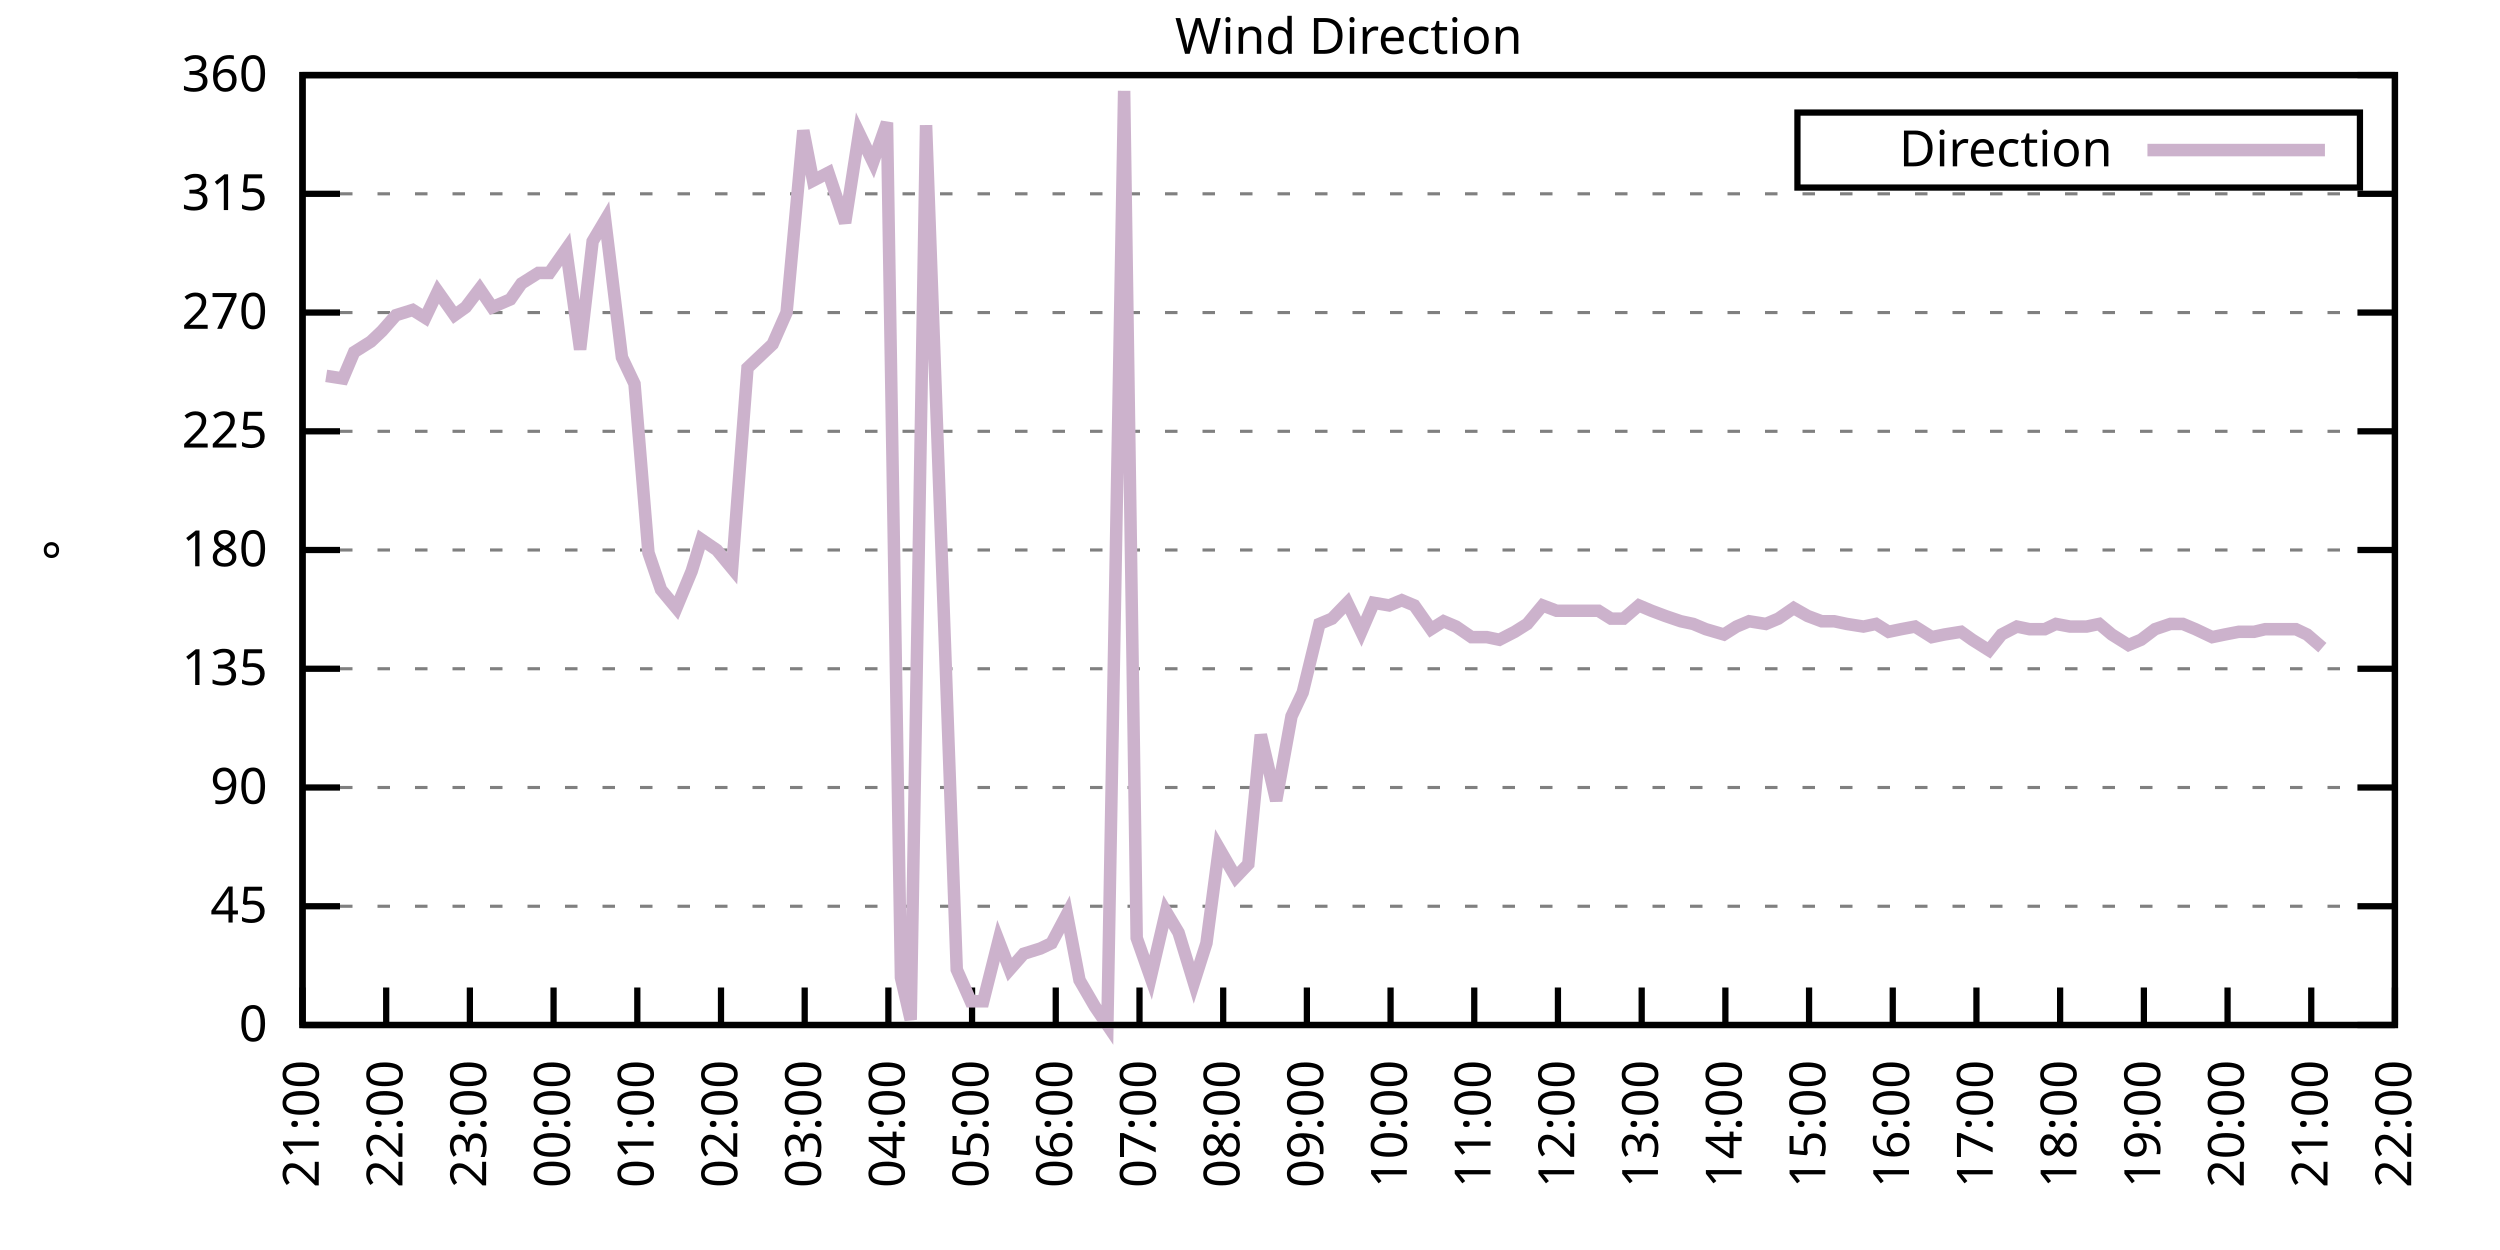
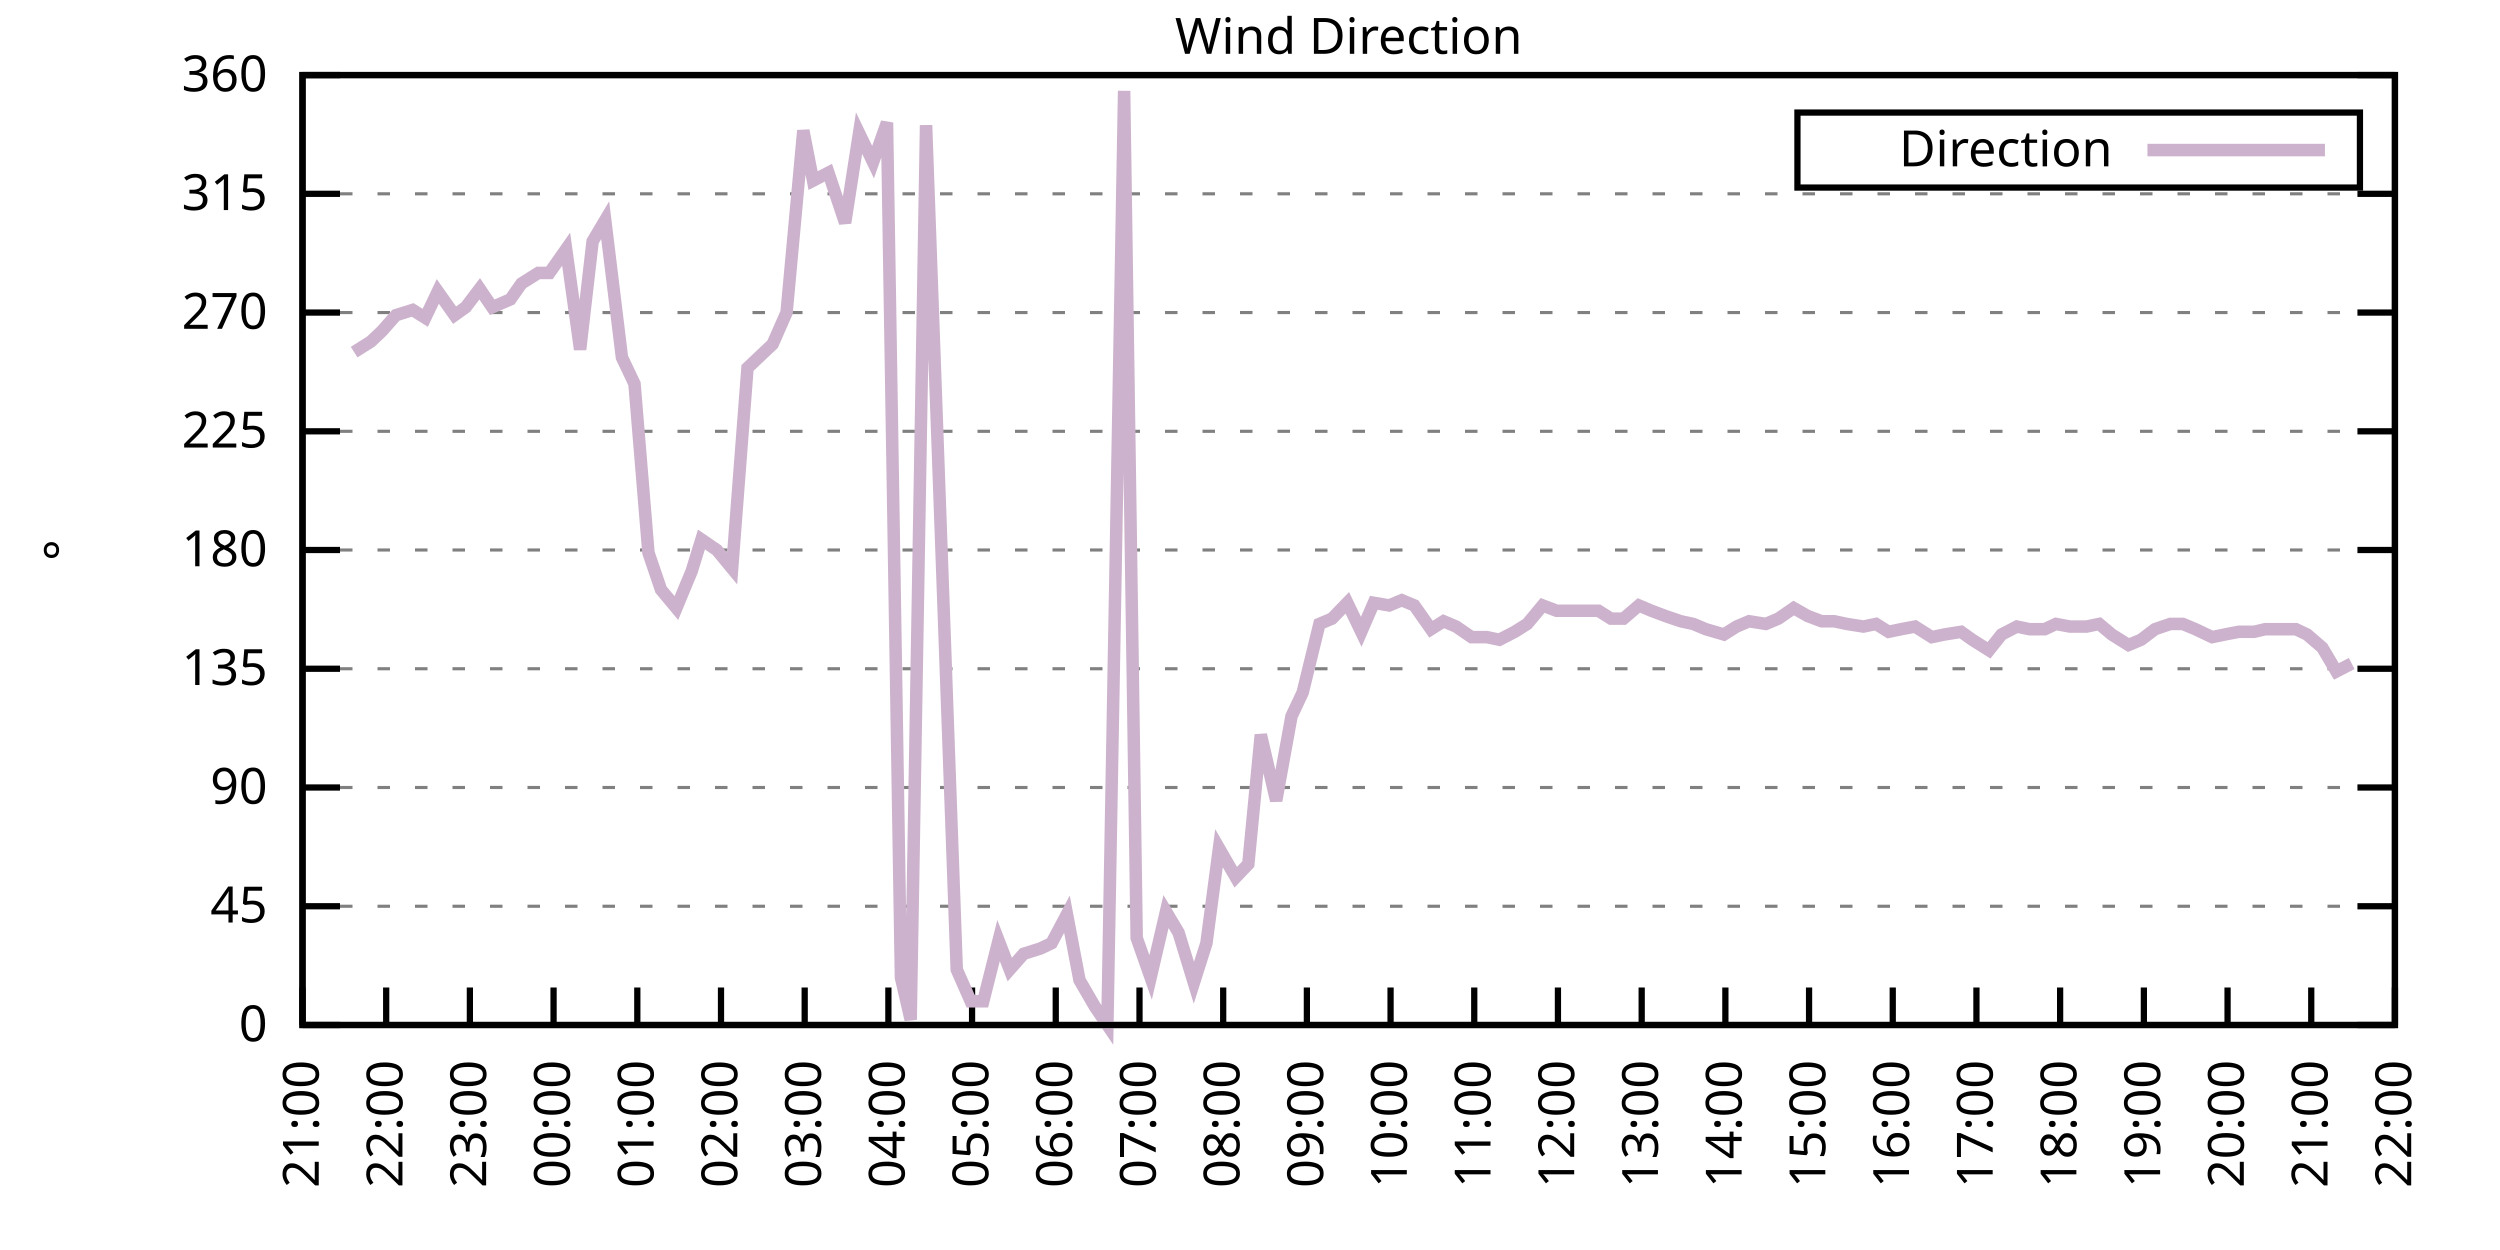
<svg xmlns="http://www.w3.org/2000/svg" xmlns:xlink="http://www.w3.org/1999/xlink" width="400" height="200" viewBox="0 0 400 200">
  <g id="gnuplot_canvas">
    <rect x="0" y="0" width="400" height="200" fill="none" />
    <defs>
      <circle id="gpDot" r="0.5" stroke-width="0.5" stroke="currentColor" />
      <path id="gpPt0" stroke-width="0.333" stroke="currentColor" d="M-1,0 h2 M0,-1 v2" />
      <path id="gpPt1" stroke-width="0.333" stroke="currentColor" d="M-1,-1 L1,1 M1,-1 L-1,1" />
      <path id="gpPt2" stroke-width="0.333" stroke="currentColor" d="M-1,0 L1,0 M0,-1 L0,1 M-1,-1 L1,1 M-1,1 L1,-1" />
      <rect id="gpPt3" stroke-width="0.333" stroke="currentColor" x="-1" y="-1" width="2" height="2" />
      <rect id="gpPt4" stroke-width="0.333" stroke="currentColor" fill="currentColor" x="-1" y="-1" width="2" height="2" />
      <circle id="gpPt5" stroke-width="0.333" stroke="currentColor" cx="0" cy="0" r="1" />
      <use xlink:href="#gpPt5" id="gpPt6" fill="currentColor" stroke="none" />
      <path id="gpPt7" stroke-width="0.333" stroke="currentColor" d="M0,-1.33 L-1.33,0.67 L1.33,0.67 z" />
      <use xlink:href="#gpPt7" id="gpPt8" fill="currentColor" stroke="none" />
      <use xlink:href="#gpPt7" id="gpPt9" stroke="currentColor" transform="rotate(180)" />
      <use xlink:href="#gpPt9" id="gpPt10" fill="currentColor" stroke="none" />
      <use xlink:href="#gpPt3" id="gpPt11" stroke="currentColor" transform="rotate(45)" />
      <use xlink:href="#gpPt11" id="gpPt12" fill="currentColor" stroke="none" />
      <path id="gpPt13" stroke-width="0.333" stroke="currentColor" d="M0,1.330 L1.265,0.411 L0.782,-1.067 L-0.782,-1.076 L-1.265,0.411 z" />
      <use xlink:href="#gpPt13" id="gpPt14" fill="currentColor" stroke="none" />
      <filter id="textbox" filterUnits="objectBoundingBox" x="0" y="0" height="1" width="1">
        <feFlood flood-color="white" flood-opacity="1" result="bgnd" />
        <feComposite in="SourceGraphic" in2="bgnd" operator="atop" />
      </filter>
      <filter id="greybox" filterUnits="objectBoundingBox" x="0" y="0" height="1" width="1">
        <feFlood flood-color="lightgrey" flood-opacity="1" result="grey" />
        <feComposite in="SourceGraphic" in2="grey" operator="atop" />
      </filter>
    </defs>
    <g fill="none" color="white" stroke="currentColor" stroke-width="1.00" stroke-linecap="butt" stroke-linejoin="miter">
</g>
    <g fill="none" color="black" stroke="currentColor" stroke-width="1.00" stroke-linecap="butt" stroke-linejoin="miter">
      <g stroke="none" shape-rendering="crispEdges">
        <polygon fill="rgb(255, 255, 255)" points="48.40,164.00 383.18,164.00 383.18,12.02 48.40,12.02 " />
      </g>
    </g>
    <g fill="none" color="black" stroke="currentColor" stroke-width="1.00" stroke-linecap="butt" stroke-linejoin="miter">
</g>
    <g fill="none" color="black" stroke="black" stroke-width="0.50" stroke-linecap="butt" stroke-linejoin="miter">
</g>
    <g fill="none" color="gray" stroke="currentColor" stroke-width="0.50" stroke-linecap="butt" stroke-linejoin="miter">
      <path stroke="gray" stroke-dasharray="2,4" class="gridline" d="M48.40,164.00 L383.19,164.00  " />
    </g>
    <g fill="none" color="gray" stroke="gray" stroke-width="1.00" stroke-linecap="butt" stroke-linejoin="miter">
</g>
    <g fill="none" color="black" stroke="currentColor" stroke-width="1.00" stroke-linecap="butt" stroke-linejoin="miter">
      <path stroke="black" d="M48.40,164.00 L54.40,164.00 M383.19,164.00 L377.19,164.00  " />
      <g transform="translate(42.80,166.60)" stroke="none" fill="black" font-family="Sans" font-size="8.00" text-anchor="end">
        <text>
          <tspan font-family="Sans"> 0</tspan>
        </text>
      </g>
    </g>
    <g fill="none" color="black" stroke="currentColor" stroke-width="1.00" stroke-linecap="butt" stroke-linejoin="miter">
</g>
    <g fill="none" color="black" stroke="black" stroke-width="0.50" stroke-linecap="butt" stroke-linejoin="miter">
</g>
    <g fill="none" color="gray" stroke="currentColor" stroke-width="0.50" stroke-linecap="butt" stroke-linejoin="miter">
      <path stroke="gray" stroke-dasharray="2,4" class="gridline" d="M48.40,145.00 L383.19,145.00  " />
    </g>
    <g fill="none" color="gray" stroke="gray" stroke-width="1.00" stroke-linecap="butt" stroke-linejoin="miter">
</g>
    <g fill="none" color="black" stroke="currentColor" stroke-width="1.00" stroke-linecap="butt" stroke-linejoin="miter">
      <path stroke="black" d="M48.40,145.00 L54.40,145.00 M383.19,145.00 L377.19,145.00  " />
      <g transform="translate(42.80,147.60)" stroke="none" fill="black" font-family="Sans" font-size="8.00" text-anchor="end">
        <text>
          <tspan font-family="Sans"> 45</tspan>
        </text>
      </g>
    </g>
    <g fill="none" color="black" stroke="currentColor" stroke-width="1.00" stroke-linecap="butt" stroke-linejoin="miter">
</g>
    <g fill="none" color="black" stroke="black" stroke-width="0.50" stroke-linecap="butt" stroke-linejoin="miter">
</g>
    <g fill="none" color="gray" stroke="currentColor" stroke-width="0.50" stroke-linecap="butt" stroke-linejoin="miter">
      <path stroke="gray" stroke-dasharray="2,4" class="gridline" d="M48.40,126.00 L383.19,126.00  " />
    </g>
    <g fill="none" color="gray" stroke="gray" stroke-width="1.00" stroke-linecap="butt" stroke-linejoin="miter">
</g>
    <g fill="none" color="black" stroke="currentColor" stroke-width="1.00" stroke-linecap="butt" stroke-linejoin="miter">
      <path stroke="black" d="M48.40,126.00 L54.40,126.00 M383.19,126.00 L377.19,126.00  " />
      <g transform="translate(42.80,128.60)" stroke="none" fill="black" font-family="Sans" font-size="8.00" text-anchor="end">
        <text>
          <tspan font-family="Sans"> 90</tspan>
        </text>
      </g>
    </g>
    <g fill="none" color="black" stroke="currentColor" stroke-width="1.00" stroke-linecap="butt" stroke-linejoin="miter">
</g>
    <g fill="none" color="black" stroke="black" stroke-width="0.50" stroke-linecap="butt" stroke-linejoin="miter">
</g>
    <g fill="none" color="gray" stroke="currentColor" stroke-width="0.50" stroke-linecap="butt" stroke-linejoin="miter">
      <path stroke="gray" stroke-dasharray="2,4" class="gridline" d="M48.40,107.00 L383.19,107.00  " />
    </g>
    <g fill="none" color="gray" stroke="gray" stroke-width="1.00" stroke-linecap="butt" stroke-linejoin="miter">
</g>
    <g fill="none" color="black" stroke="currentColor" stroke-width="1.00" stroke-linecap="butt" stroke-linejoin="miter">
      <path stroke="black" d="M48.40,107.00 L54.40,107.00 M383.19,107.00 L377.19,107.00  " />
      <g transform="translate(42.80,109.60)" stroke="none" fill="black" font-family="Sans" font-size="8.00" text-anchor="end">
        <text>
          <tspan font-family="Sans"> 135</tspan>
        </text>
      </g>
    </g>
    <g fill="none" color="black" stroke="currentColor" stroke-width="1.00" stroke-linecap="butt" stroke-linejoin="miter">
</g>
    <g fill="none" color="black" stroke="black" stroke-width="0.50" stroke-linecap="butt" stroke-linejoin="miter">
</g>
    <g fill="none" color="gray" stroke="currentColor" stroke-width="0.50" stroke-linecap="butt" stroke-linejoin="miter">
      <path stroke="gray" stroke-dasharray="2,4" class="gridline" d="M48.40,88.00 L383.19,88.00  " />
    </g>
    <g fill="none" color="gray" stroke="gray" stroke-width="1.00" stroke-linecap="butt" stroke-linejoin="miter">
</g>
    <g fill="none" color="black" stroke="currentColor" stroke-width="1.00" stroke-linecap="butt" stroke-linejoin="miter">
      <path stroke="black" d="M48.40,88.00 L54.40,88.00 M383.19,88.00 L377.19,88.00  " />
      <g transform="translate(42.80,90.60)" stroke="none" fill="black" font-family="Sans" font-size="8.00" text-anchor="end">
        <text>
          <tspan font-family="Sans"> 180</tspan>
        </text>
      </g>
    </g>
    <g fill="none" color="black" stroke="currentColor" stroke-width="1.00" stroke-linecap="butt" stroke-linejoin="miter">
</g>
    <g fill="none" color="black" stroke="black" stroke-width="0.50" stroke-linecap="butt" stroke-linejoin="miter">
</g>
    <g fill="none" color="gray" stroke="currentColor" stroke-width="0.50" stroke-linecap="butt" stroke-linejoin="miter">
      <path stroke="gray" stroke-dasharray="2,4" class="gridline" d="M48.40,69.01 L383.19,69.01  " />
    </g>
    <g fill="none" color="gray" stroke="gray" stroke-width="1.00" stroke-linecap="butt" stroke-linejoin="miter">
</g>
    <g fill="none" color="black" stroke="currentColor" stroke-width="1.00" stroke-linecap="butt" stroke-linejoin="miter">
      <path stroke="black" d="M48.40,69.01 L54.40,69.01 M383.19,69.01 L377.19,69.01  " />
      <g transform="translate(42.80,71.61)" stroke="none" fill="black" font-family="Sans" font-size="8.00" text-anchor="end">
        <text>
          <tspan font-family="Sans"> 225</tspan>
        </text>
      </g>
    </g>
    <g fill="none" color="black" stroke="currentColor" stroke-width="1.00" stroke-linecap="butt" stroke-linejoin="miter">
</g>
    <g fill="none" color="black" stroke="black" stroke-width="0.50" stroke-linecap="butt" stroke-linejoin="miter">
</g>
    <g fill="none" color="gray" stroke="currentColor" stroke-width="0.50" stroke-linecap="butt" stroke-linejoin="miter">
      <path stroke="gray" stroke-dasharray="2,4" class="gridline" d="M48.40,50.01 L383.19,50.01  " />
    </g>
    <g fill="none" color="gray" stroke="gray" stroke-width="1.00" stroke-linecap="butt" stroke-linejoin="miter">
</g>
    <g fill="none" color="black" stroke="currentColor" stroke-width="1.00" stroke-linecap="butt" stroke-linejoin="miter">
      <path stroke="black" d="M48.40,50.01 L54.40,50.01 M383.19,50.01 L377.19,50.01  " />
      <g transform="translate(42.80,52.61)" stroke="none" fill="black" font-family="Sans" font-size="8.00" text-anchor="end">
        <text>
          <tspan font-family="Sans"> 270</tspan>
        </text>
      </g>
    </g>
    <g fill="none" color="black" stroke="currentColor" stroke-width="1.00" stroke-linecap="butt" stroke-linejoin="miter">
</g>
    <g fill="none" color="black" stroke="black" stroke-width="0.50" stroke-linecap="butt" stroke-linejoin="miter">
</g>
    <g fill="none" color="gray" stroke="currentColor" stroke-width="0.50" stroke-linecap="butt" stroke-linejoin="miter">
      <path stroke="gray" stroke-dasharray="2,4" class="gridline" d="M48.40,31.01 L383.19,31.01  " />
    </g>
    <g fill="none" color="gray" stroke="gray" stroke-width="1.00" stroke-linecap="butt" stroke-linejoin="miter">
</g>
    <g fill="none" color="black" stroke="currentColor" stroke-width="1.00" stroke-linecap="butt" stroke-linejoin="miter">
      <path stroke="black" d="M48.40,31.01 L54.40,31.01 M383.19,31.01 L377.19,31.01  " />
      <g transform="translate(42.80,33.61)" stroke="none" fill="black" font-family="Sans" font-size="8.00" text-anchor="end">
        <text>
          <tspan font-family="Sans"> 315</tspan>
        </text>
      </g>
    </g>
    <g fill="none" color="black" stroke="currentColor" stroke-width="1.00" stroke-linecap="butt" stroke-linejoin="miter">
</g>
    <g fill="none" color="black" stroke="black" stroke-width="0.50" stroke-linecap="butt" stroke-linejoin="miter">
</g>
    <g fill="none" color="gray" stroke="currentColor" stroke-width="0.50" stroke-linecap="butt" stroke-linejoin="miter">
      <path stroke="gray" stroke-dasharray="2,4" class="gridline" d="M48.40,12.01 L383.19,12.01  " />
    </g>
    <g fill="none" color="gray" stroke="gray" stroke-width="1.00" stroke-linecap="butt" stroke-linejoin="miter">
</g>
    <g fill="none" color="black" stroke="currentColor" stroke-width="1.00" stroke-linecap="butt" stroke-linejoin="miter">
      <path stroke="black" d="M48.40,12.01 L54.40,12.01 M383.19,12.01 L377.19,12.01  " />
      <g transform="translate(42.80,14.61)" stroke="none" fill="black" font-family="Sans" font-size="8.00" text-anchor="end">
        <text>
          <tspan font-family="Sans"> 360</tspan>
        </text>
      </g>
    </g>
    <g fill="none" color="black" stroke="currentColor" stroke-width="1.00" stroke-linecap="butt" stroke-linejoin="miter">
      <path stroke="black" d="M48.40,164.00 L48.40,158.00  " />
      <g transform="translate(51.00,169.60) rotate(270.00)" stroke="none" fill="black" font-family="Sans" font-size="8.00" text-anchor="end">
        <text>
          <tspan font-family="Sans">21:00</tspan>
        </text>
      </g>
    </g>
    <g fill="none" color="black" stroke="currentColor" stroke-width="1.00" stroke-linecap="butt" stroke-linejoin="miter">
      <path stroke="black" d="M61.79,164.00 L61.79,158.00  " />
      <g transform="translate(64.39,169.60) rotate(270.00)" stroke="none" fill="black" font-family="Sans" font-size="8.00" text-anchor="end">
        <text>
          <tspan font-family="Sans">22:00</tspan>
        </text>
      </g>
    </g>
    <g fill="none" color="black" stroke="currentColor" stroke-width="1.00" stroke-linecap="butt" stroke-linejoin="miter">
      <path stroke="black" d="M75.18,164.00 L75.18,158.00  " />
      <g transform="translate(77.78,169.60) rotate(270.00)" stroke="none" fill="black" font-family="Sans" font-size="8.00" text-anchor="end">
        <text>
          <tspan font-family="Sans">23:00</tspan>
        </text>
      </g>
    </g>
    <g fill="none" color="black" stroke="currentColor" stroke-width="1.00" stroke-linecap="butt" stroke-linejoin="miter">
      <path stroke="black" d="M88.57,164.00 L88.57,158.00  " />
      <g transform="translate(91.17,169.60) rotate(270.00)" stroke="none" fill="black" font-family="Sans" font-size="8.00" text-anchor="end">
        <text>
          <tspan font-family="Sans">00:00</tspan>
        </text>
      </g>
    </g>
    <g fill="none" color="black" stroke="currentColor" stroke-width="1.00" stroke-linecap="butt" stroke-linejoin="miter">
      <path stroke="black" d="M101.97,164.00 L101.97,158.00  " />
      <g transform="translate(104.57,169.60) rotate(270.00)" stroke="none" fill="black" font-family="Sans" font-size="8.00" text-anchor="end">
        <text>
          <tspan font-family="Sans">01:00</tspan>
        </text>
      </g>
    </g>
    <g fill="none" color="black" stroke="currentColor" stroke-width="1.00" stroke-linecap="butt" stroke-linejoin="miter">
      <path stroke="black" d="M115.36,164.00 L115.36,158.00  " />
      <g transform="translate(117.96,169.60) rotate(270.00)" stroke="none" fill="black" font-family="Sans" font-size="8.00" text-anchor="end">
        <text>
          <tspan font-family="Sans">02:00</tspan>
        </text>
      </g>
    </g>
    <g fill="none" color="black" stroke="currentColor" stroke-width="1.00" stroke-linecap="butt" stroke-linejoin="miter">
      <path stroke="black" d="M128.75,164.00 L128.75,158.00  " />
      <g transform="translate(131.35,169.60) rotate(270.00)" stroke="none" fill="black" font-family="Sans" font-size="8.00" text-anchor="end">
        <text>
          <tspan font-family="Sans">03:00</tspan>
        </text>
      </g>
    </g>
    <g fill="none" color="black" stroke="currentColor" stroke-width="1.00" stroke-linecap="butt" stroke-linejoin="miter">
      <path stroke="black" d="M142.14,164.00 L142.14,158.00  " />
      <g transform="translate(144.74,169.60) rotate(270.00)" stroke="none" fill="black" font-family="Sans" font-size="8.00" text-anchor="end">
        <text>
          <tspan font-family="Sans">04:00</tspan>
        </text>
      </g>
    </g>
    <g fill="none" color="black" stroke="currentColor" stroke-width="1.00" stroke-linecap="butt" stroke-linejoin="miter">
      <path stroke="black" d="M155.53,164.00 L155.53,158.00  " />
      <g transform="translate(158.13,169.60) rotate(270.00)" stroke="none" fill="black" font-family="Sans" font-size="8.00" text-anchor="end">
        <text>
          <tspan font-family="Sans">05:00</tspan>
        </text>
      </g>
    </g>
    <g fill="none" color="black" stroke="currentColor" stroke-width="1.00" stroke-linecap="butt" stroke-linejoin="miter">
      <path stroke="black" d="M168.92,164.00 L168.92,158.00  " />
      <g transform="translate(171.52,169.60) rotate(270.00)" stroke="none" fill="black" font-family="Sans" font-size="8.00" text-anchor="end">
        <text>
          <tspan font-family="Sans">06:00</tspan>
        </text>
      </g>
    </g>
    <g fill="none" color="black" stroke="currentColor" stroke-width="1.00" stroke-linecap="butt" stroke-linejoin="miter">
      <path stroke="black" d="M182.32,164.00 L182.32,158.00  " />
      <g transform="translate(184.92,169.60) rotate(270.00)" stroke="none" fill="black" font-family="Sans" font-size="8.00" text-anchor="end">
        <text>
          <tspan font-family="Sans">07:00</tspan>
        </text>
      </g>
    </g>
    <g fill="none" color="black" stroke="currentColor" stroke-width="1.00" stroke-linecap="butt" stroke-linejoin="miter">
      <path stroke="black" d="M195.71,164.00 L195.71,158.00  " />
      <g transform="translate(198.31,169.60) rotate(270.00)" stroke="none" fill="black" font-family="Sans" font-size="8.00" text-anchor="end">
        <text>
          <tspan font-family="Sans">08:00</tspan>
        </text>
      </g>
    </g>
    <g fill="none" color="black" stroke="currentColor" stroke-width="1.00" stroke-linecap="butt" stroke-linejoin="miter">
      <path stroke="black" d="M209.10,164.00 L209.10,158.00  " />
      <g transform="translate(211.70,169.60) rotate(270.00)" stroke="none" fill="black" font-family="Sans" font-size="8.00" text-anchor="end">
        <text>
          <tspan font-family="Sans">09:00</tspan>
        </text>
      </g>
    </g>
    <g fill="none" color="black" stroke="currentColor" stroke-width="1.00" stroke-linecap="butt" stroke-linejoin="miter">
      <path stroke="black" d="M222.49,164.00 L222.49,158.00  " />
      <g transform="translate(225.09,169.60) rotate(270.00)" stroke="none" fill="black" font-family="Sans" font-size="8.00" text-anchor="end">
        <text>
          <tspan font-family="Sans">10:00</tspan>
        </text>
      </g>
    </g>
    <g fill="none" color="black" stroke="currentColor" stroke-width="1.00" stroke-linecap="butt" stroke-linejoin="miter">
      <path stroke="black" d="M235.88,164.00 L235.88,158.00  " />
      <g transform="translate(238.48,169.60) rotate(270.00)" stroke="none" fill="black" font-family="Sans" font-size="8.00" text-anchor="end">
        <text>
          <tspan font-family="Sans">11:00</tspan>
        </text>
      </g>
    </g>
    <g fill="none" color="black" stroke="currentColor" stroke-width="1.00" stroke-linecap="butt" stroke-linejoin="miter">
      <path stroke="black" d="M249.27,164.00 L249.27,158.00  " />
      <g transform="translate(251.87,169.60) rotate(270.00)" stroke="none" fill="black" font-family="Sans" font-size="8.00" text-anchor="end">
        <text>
          <tspan font-family="Sans">12:00</tspan>
        </text>
      </g>
    </g>
    <g fill="none" color="black" stroke="currentColor" stroke-width="1.00" stroke-linecap="butt" stroke-linejoin="miter">
      <path stroke="black" d="M262.67,164.00 L262.67,158.00  " />
      <g transform="translate(265.27,169.60) rotate(270.00)" stroke="none" fill="black" font-family="Sans" font-size="8.00" text-anchor="end">
        <text>
          <tspan font-family="Sans">13:00</tspan>
        </text>
      </g>
    </g>
    <g fill="none" color="black" stroke="currentColor" stroke-width="1.00" stroke-linecap="butt" stroke-linejoin="miter">
      <path stroke="black" d="M276.06,164.00 L276.06,158.00  " />
      <g transform="translate(278.66,169.60) rotate(270.00)" stroke="none" fill="black" font-family="Sans" font-size="8.00" text-anchor="end">
        <text>
          <tspan font-family="Sans">14:00</tspan>
        </text>
      </g>
    </g>
    <g fill="none" color="black" stroke="currentColor" stroke-width="1.00" stroke-linecap="butt" stroke-linejoin="miter">
      <path stroke="black" d="M289.45,164.00 L289.45,158.00  " />
      <g transform="translate(292.05,169.60) rotate(270.00)" stroke="none" fill="black" font-family="Sans" font-size="8.00" text-anchor="end">
        <text>
          <tspan font-family="Sans">15:00</tspan>
        </text>
      </g>
    </g>
    <g fill="none" color="black" stroke="currentColor" stroke-width="1.00" stroke-linecap="butt" stroke-linejoin="miter">
      <path stroke="black" d="M302.84,164.00 L302.84,158.00  " />
      <g transform="translate(305.44,169.60) rotate(270.00)" stroke="none" fill="black" font-family="Sans" font-size="8.00" text-anchor="end">
        <text>
          <tspan font-family="Sans">16:00</tspan>
        </text>
      </g>
    </g>
    <g fill="none" color="black" stroke="currentColor" stroke-width="1.00" stroke-linecap="butt" stroke-linejoin="miter">
      <path stroke="black" d="M316.23,164.00 L316.23,158.00  " />
      <g transform="translate(318.83,169.60) rotate(270.00)" stroke="none" fill="black" font-family="Sans" font-size="8.00" text-anchor="end">
        <text>
          <tspan font-family="Sans">17:00</tspan>
        </text>
      </g>
    </g>
    <g fill="none" color="black" stroke="currentColor" stroke-width="1.00" stroke-linecap="butt" stroke-linejoin="miter">
      <path stroke="black" d="M329.62,164.00 L329.62,158.00  " />
      <g transform="translate(332.22,169.60) rotate(270.00)" stroke="none" fill="black" font-family="Sans" font-size="8.00" text-anchor="end">
        <text>
          <tspan font-family="Sans">18:00</tspan>
        </text>
      </g>
    </g>
    <g fill="none" color="black" stroke="currentColor" stroke-width="1.00" stroke-linecap="butt" stroke-linejoin="miter">
      <path stroke="black" d="M343.02,164.00 L343.02,158.00  " />
      <g transform="translate(345.62,169.60) rotate(270.00)" stroke="none" fill="black" font-family="Sans" font-size="8.00" text-anchor="end">
        <text>
          <tspan font-family="Sans">19:00</tspan>
        </text>
      </g>
    </g>
    <g fill="none" color="black" stroke="currentColor" stroke-width="1.00" stroke-linecap="butt" stroke-linejoin="miter">
      <path stroke="black" d="M356.41,164.00 L356.41,158.00  " />
      <g transform="translate(359.01,169.60) rotate(270.00)" stroke="none" fill="black" font-family="Sans" font-size="8.00" text-anchor="end">
        <text>
          <tspan font-family="Sans">20:00</tspan>
        </text>
      </g>
    </g>
    <g fill="none" color="black" stroke="currentColor" stroke-width="1.00" stroke-linecap="butt" stroke-linejoin="miter">
      <path stroke="black" d="M369.80,164.00 L369.80,158.00  " />
      <g transform="translate(372.40,169.60) rotate(270.00)" stroke="none" fill="black" font-family="Sans" font-size="8.00" text-anchor="end">
        <text>
          <tspan font-family="Sans">21:00</tspan>
        </text>
      </g>
    </g>
    <g fill="none" color="black" stroke="currentColor" stroke-width="1.00" stroke-linecap="butt" stroke-linejoin="miter">
      <path stroke="black" d="M383.19,164.00 L383.19,158.00  " />
      <g transform="translate(385.79,169.60) rotate(270.00)" stroke="none" fill="black" font-family="Sans" font-size="8.00" text-anchor="end">
        <text>
          <tspan font-family="Sans">22:00</tspan>
        </text>
      </g>
    </g>
    <g fill="none" color="black" stroke="currentColor" stroke-width="1.00" stroke-linecap="butt" stroke-linejoin="miter">
</g>
    <g fill="none" color="black" stroke="currentColor" stroke-width="1.00" stroke-linecap="butt" stroke-linejoin="miter">
      <path stroke="black" d="M48.40,12.01 L48.40,164.00 L383.19,164.00 L383.19,12.01 L48.40,12.01 Z  " />
    </g>
    <g fill="none" color="black" stroke="currentColor" stroke-width="1.00" stroke-linecap="butt" stroke-linejoin="miter">
</g>
    <g fill="none" color="black" stroke="currentColor" stroke-width="1.00" stroke-linecap="butt" stroke-linejoin="miter">
      <path stroke="black" d="M287.59,30.01 L287.59,18.01 L377.59,18.01 L377.59,30.01 L287.59,30.01 Z  " />
    </g>
    <g id="Wind_direction_plot_1">
      <g fill="none" color="white" stroke="black" stroke-width="2.00" stroke-linecap="butt" stroke-linejoin="miter">
</g>
      <g fill="none" color="black" stroke="currentColor" stroke-width="2.00" stroke-linecap="butt" stroke-linejoin="miter">
        <g transform="translate(337.99,26.61)" stroke="none" fill="black" font-family="Sans" font-size="8.00" text-anchor="end">
          <text>
            <tspan font-family="Sans">Direction</tspan>
          </text>
        </g>
      </g>
      <g fill="none" color="black" stroke="currentColor" stroke-width="2.00" stroke-linecap="butt" stroke-linejoin="miter">
-         <path stroke="rgb(204, 178, 204)" d="M343.59,24.01 L371.99,24.01 M52.19,60.14 L54.87,60.56 L56.66,56.34 L59.34,54.65 L61.12,52.96 L63.35,50.43   L66.03,49.59 L68.04,50.85 L70.05,46.63 L72.73,50.43 L74.51,49.16 L76.75,46.21 L78.75,49.16 L81.66,47.90   L83.44,45.36 L86.12,43.67 L87.91,43.67 L90.58,39.87 L92.82,55.92 L94.82,38.61 L96.83,35.23 L99.51,57.18   L101.52,61.41 L103.75,88.43 L105.76,94.34 L108.22,97.29 L110.67,91.38 L112.23,86.32 L114.69,88.00 L117.14,90.96   L119.60,58.87 L123.62,55.07 L125.85,50.01 L128.53,20.88 L130.09,28.90 L132.54,27.63 L135.22,35.65 L137.45,21.30   L139.69,25.94 L141.92,19.61 L144.15,156.40 L145.71,163.16 L148.17,20.03 L153.08,155.13 L155.31,160.20 L157.32,160.20   L159.77,150.49 L161.56,155.13 L163.79,152.60 L166.47,151.76 L168.25,150.91 L170.71,146.27 L172.72,156.82 L175.17,161.04   L177.18,164.00 L179.86,14.54 L181.87,150.07 L184.10,156.40 L186.56,145.85 L188.57,149.22 L191.02,157.24 L193.03,150.91   L195.04,135.71 L197.72,140.36 L199.73,138.25 L201.73,117.56 L204.19,128.11 L206.64,114.60 L208.43,110.80 L211.11,99.83   L213.12,98.98 L215.57,96.45 L217.80,101.09 L219.81,96.45 L222.27,96.87 L224.28,96.03 L226.29,96.87 L228.96,100.67   L230.97,99.40 L232.98,100.25 L235.44,101.94 L237.89,101.94 L239.90,102.36 L242.36,101.09 L244.36,99.83 L246.82,96.87   L249.05,97.72 L251.06,97.72 L253.07,97.72 L255.75,97.72 L257.76,98.98 L259.76,98.98 L262.22,96.87 L264.23,97.72   L266.46,98.56 L268.92,99.40 L270.92,99.83 L272.93,100.67 L275.83,101.52 L277.84,100.25 L279.85,99.40 L282.53,99.83   L284.54,98.98 L286.99,97.29 L289.23,98.56 L291.46,99.40 L293.47,99.40 L295.48,99.83 L298.15,100.25 L300.16,99.83   L302.17,101.09 L304.18,100.67 L306.41,100.25 L309.09,101.94 L311.10,101.52 L313.78,101.09 L315.56,102.36 L318.24,104.05   L320.25,101.52 L322.70,100.25 L324.71,100.67 L327.17,100.67 L328.95,99.83 L331.19,100.25 L333.86,100.25 L335.87,99.83   L337.88,101.52 L340.56,103.20 L342.57,102.36 L344.80,100.67 L347.26,99.83 L349.26,99.83 L351.27,100.67 L353.95,101.94   L355.96,101.52 L358.19,101.09 L360.65,101.09 L362.43,100.67 L365.11,100.67 L367.34,100.67 L369.13,101.52 L371.58,103.63    " />
+         <path stroke="rgb(204, 178, 204)" d="M343.59,24.01 L371.99,24.01 M56.66,56.34 L59.34,54.65 L61.12,52.96 L63.35,50.43 L66.03,49.59 L68.04,50.85   L70.05,46.63 L72.73,50.43 L74.51,49.16 L76.75,46.21 L78.75,49.16 L81.66,47.90 L83.44,45.36 L86.12,43.67   L87.91,43.67 L90.58,39.87 L92.82,55.92 L94.82,38.61 L96.83,35.23 L99.51,57.18 L101.52,61.41 L103.75,88.43   L105.76,94.34 L108.22,97.29 L110.67,91.38 L112.23,86.32 L114.69,88.00 L117.14,90.96 L119.60,58.87 L123.62,55.07   L125.85,50.01 L128.53,20.88 L130.09,28.90 L132.54,27.63 L135.22,35.65 L137.45,21.30 L139.69,25.94 L141.92,19.61   L144.15,156.40 L145.71,163.16 L148.17,20.03 L153.08,155.13 L155.31,160.20 L157.32,160.20 L159.77,150.49 L161.56,155.13   L163.79,152.60 L166.47,151.76 L168.25,150.91 L170.71,146.27 L172.72,156.82 L175.17,161.04 L177.18,164.00 L179.86,14.54   L181.87,150.07 L184.10,156.40 L186.56,145.85 L188.57,149.22 L191.02,157.24 L193.03,150.91 L195.04,135.71 L197.72,140.36   L199.73,138.25 L201.73,117.56 L204.19,128.11 L206.64,114.60 L208.43,110.80 L211.11,99.83 L213.12,98.98 L215.57,96.45   L217.80,101.09 L219.81,96.45 L222.27,96.87 L224.28,96.03 L226.29,96.87 L228.96,100.67 L230.97,99.40 L232.98,100.25   L235.44,101.94 L237.89,101.94 L239.90,102.36 L242.36,101.09 L244.36,99.83 L246.82,96.87 L249.05,97.72 L251.06,97.72   L253.07,97.72 L255.75,97.72 L257.76,98.98 L259.76,98.98 L262.22,96.87 L264.23,97.72 L266.46,98.56 L268.92,99.40   L270.92,99.83 L272.93,100.67 L275.83,101.52 L277.84,100.25 L279.85,99.40 L282.53,99.83 L284.54,98.98 L286.99,97.29   L289.23,98.56 L291.46,99.40 L293.47,99.40 L295.48,99.83 L298.15,100.25 L300.16,99.83 L302.17,101.09 L304.18,100.67   L306.41,100.25 L309.09,101.94 L311.10,101.52 L313.78,101.09 L315.56,102.36 L318.24,104.05 L320.25,101.52 L322.70,100.25   L324.71,100.67 L327.17,100.67 L328.95,99.83 L331.19,100.25 L333.86,100.25 L335.87,99.83 L337.88,101.52 L340.56,103.20   L342.57,102.36 L344.80,100.67 L347.26,99.83 L349.26,99.83 L351.27,100.67 L353.95,101.94 L355.96,101.52 L358.19,101.09   L360.65,101.09 L362.43,100.67 L365.11,100.67 L367.34,100.67 L369.13,101.52 L371.58,103.63 L373.82,107.43 L376.27,106.16    " />
      </g>
    </g>
    <g fill="none" color="black" stroke="currentColor" stroke-width="2.00" stroke-linecap="butt" stroke-linejoin="miter">
</g>
    <g fill="none" color="black" stroke="black" stroke-width="1.00" stroke-linecap="butt" stroke-linejoin="miter">
</g>
    <g fill="none" color="black" stroke="currentColor" stroke-width="1.00" stroke-linecap="butt" stroke-linejoin="miter">
      <path stroke="black" d="M48.40,12.01 L48.40,164.00 L383.19,164.00 L383.19,12.01 L48.40,12.01 Z  " />
      <g transform="translate(12.80,88.01) rotate(270.00)" stroke="none" fill="black" font-family="Sans" font-size="8.00" text-anchor="middle">
        <text>
          <tspan font-family="Sans">°</tspan>
        </text>
      </g>
    </g>
    <g fill="none" color="black" stroke="currentColor" stroke-width="1.00" stroke-linecap="butt" stroke-linejoin="miter">
</g>
    <g fill="none" color="black" stroke="currentColor" stroke-width="1.00" stroke-linecap="butt" stroke-linejoin="miter">
      <g transform="translate(215.79,8.61)" stroke="none" fill="black" font-family="Sans" font-size="8.00" text-anchor="middle">
        <text>
          <tspan font-family="Sans">Wind Direction</tspan>
        </text>
      </g>
    </g>
    <g fill="none" color="black" stroke="currentColor" stroke-width="1.00" stroke-linecap="butt" stroke-linejoin="miter">
</g>
  </g>
</svg>
